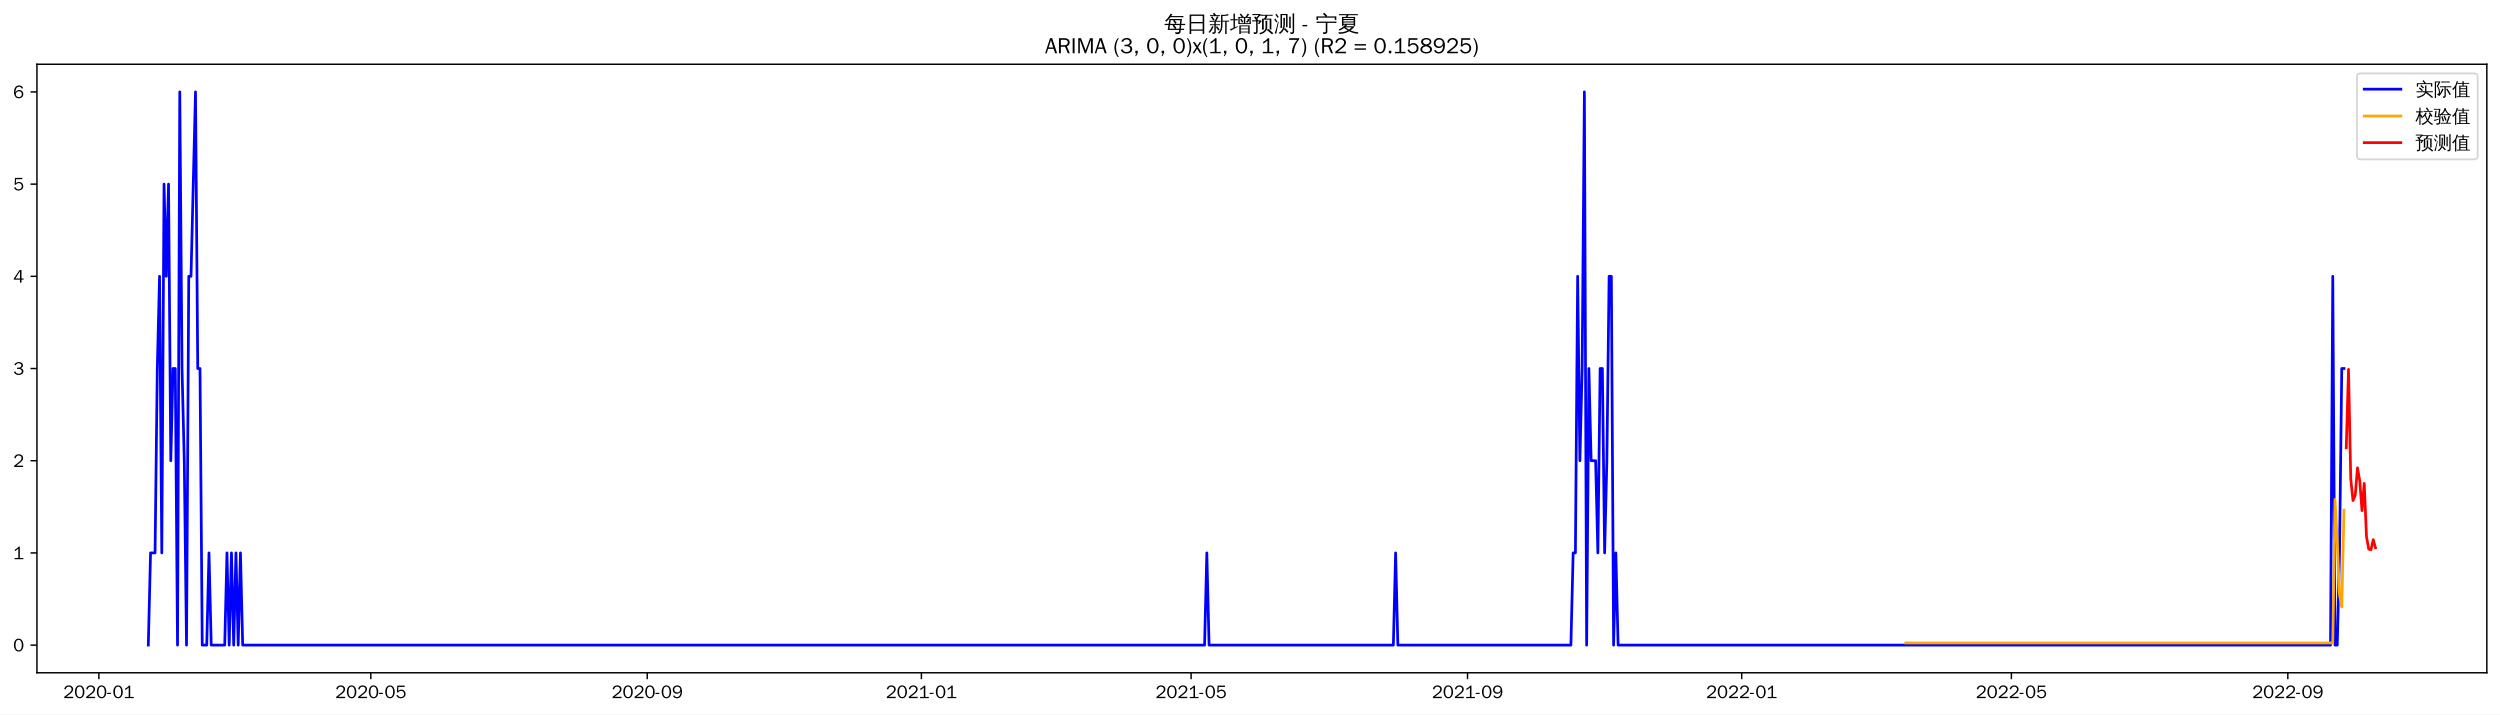
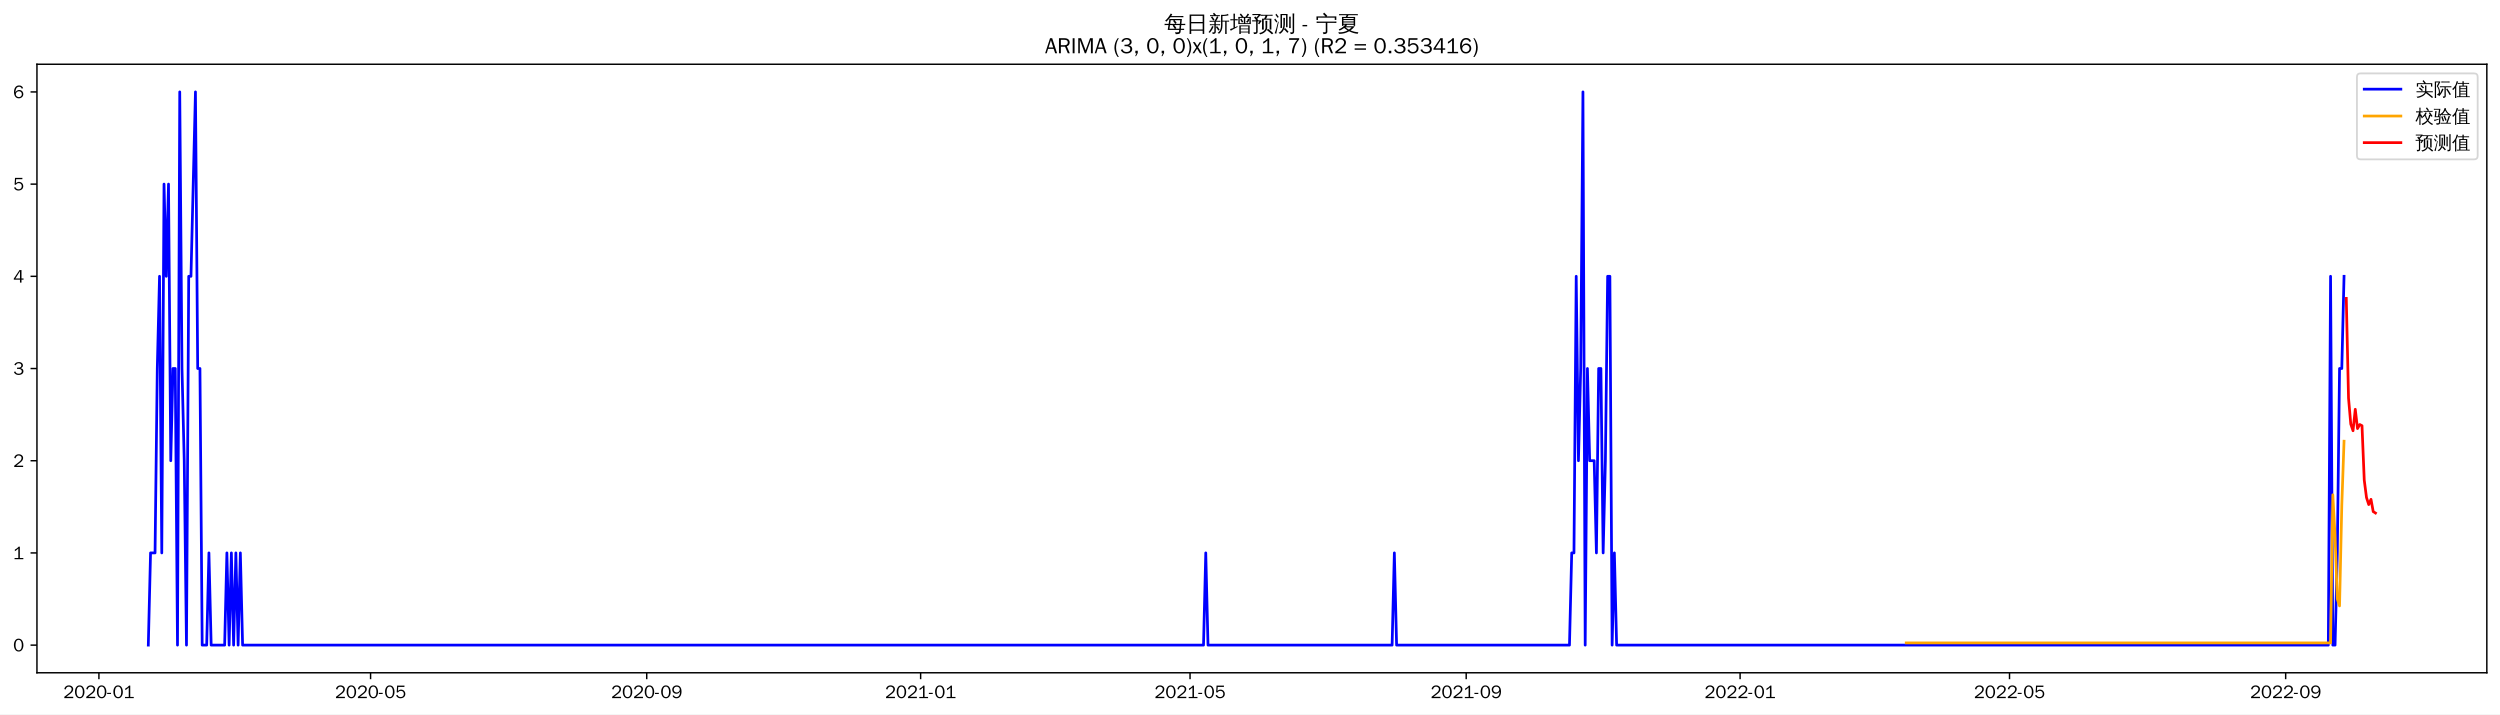
<svg xmlns="http://www.w3.org/2000/svg" xmlns:xlink="http://www.w3.org/1999/xlink" width="1366.597pt" height="390.478pt" viewBox="0 0 1366.597 390.478" version="1.1">
  <defs>
    <style type="text/css">*{stroke-linejoin: round; stroke-linecap: butt}</style>
  </defs>
  <g id="figure_1">
    <g id="patch_1">
      <path d="M 0 390.478  L 1366.597 390.478  L 1366.597 -0  L 0 -0  z " style="fill: #ffffff" />
    </g>
    <g id="axes_1">
      <g id="patch_2">
        <path d="M 20.197 367.761  L 1359.397 367.761  L 1359.397 35.121  L 20.197 35.121  z " style="fill: #ffffff" />
      </g>
      <g id="matplotlib.axis_1">
        <g id="xtick_1">
          <g id="line2d_1">
            <defs>
-               <path id="md92e5fbe78" d="M 0 0  L 0 3.5  " style="stroke: #000000; stroke-width: 0.8" />
+               <path id="mb32dee40f9" d="M 0 0  L 0 3.5  " style="stroke: #000000; stroke-width: 0.8" />
            </defs>
            <g>
-               <use xlink:href="#md92e5fbe78" x="54.042" y="367.761" style="stroke: #000000; stroke-width: 0.8" />
+               <use xlink:href="#mb32dee40f9" x="54.07" y="367.761" style="stroke: #000000; stroke-width: 0.8" />
            </g>
          </g>
          <g id="text_1">
-             <g transform="translate(34.55251 381.6173)scale(0.1 -0.1)">
+             <g transform="translate(34.57976 381.6173)scale(0.1 -0.1)">
              <defs>
                <path id="WenQuanYiZenHei-32" d="M 3488 0  L 369 0  L 369 456  L 2150 1850  Q 2931 2463 2931 3144  Q 2931 3619 2488 3863  Q 2231 4013 1931 4013  Q 1425 4013 1113 3619  Q 894 3356 881 3013  L 369 3169  Q 531 3981 1213 4300  Q 1544 4456 1950 4456  Q 2631 4456 3088 4044  L 3225 3888  L 3350 3706  Q 3481 3444 3481 3144  Q 3481 2313 2519 1569  L 1069 456  L 3488 456  L 3488 0  z " transform="scale(0.015625)" />
                <path id="WenQuanYiZenHei-30" d="M 3581 2175  Q 3581 1288 3169 638  Q 2713 -63 1938 -63  Q 1025 -63 563 831  Q 256 1425 256 2188  Q 256 3188 700 3819  Q 1138 4456 1888 4456  Q 2863 4456 3306 3500  Q 3581 2925 3581 2175  z M 3019 2100  Q 3019 3356 2500 3806  L 2350 3919  Q 2144 4031 1888 4031  Q 1100 4031 888 2956  Q 819 2625 819 2225  Q 819 1013 1338 569  Q 1588 356 1938 356  Q 2675 356 2925 1294  Q 3019 1663 3019 2100  z " transform="scale(0.015625)" />
                <path id="WenQuanYiZenHei-2d" d="M 1363 1444  L 0 1444  L 0 1844  L 1363 1844  L 1363 1444  z " transform="scale(0.015625)" />
                <path id="WenQuanYiZenHei-31" d="M 3556 0  L 488 0  L 488 406  L 1800 406  L 1800 3725  Q 1231 3125 588 2788  L 588 3338  Q 1456 3781 1931 4388  L 2331 4388  L 2331 406  L 3556 406  L 3556 0  z " transform="scale(0.015625)" />
              </defs>
              <use xlink:href="#WenQuanYiZenHei-32" />
              <use xlink:href="#WenQuanYiZenHei-30" x="59.961" />
              <use xlink:href="#WenQuanYiZenHei-32" x="119.922" />
              <use xlink:href="#WenQuanYiZenHei-30" x="179.883" />
              <use xlink:href="#WenQuanYiZenHei-2d" x="239.844" />
              <use xlink:href="#WenQuanYiZenHei-30" x="269.824" />
              <use xlink:href="#WenQuanYiZenHei-31" x="329.785" />
            </g>
          </g>
        </g>
        <g id="xtick_2">
          <g id="line2d_2">
            <g>
-               <use xlink:href="#md92e5fbe78" x="202.692" y="367.761" style="stroke: #000000; stroke-width: 0.8" />
+               <use xlink:href="#mb32dee40f9" x="202.57" y="367.761" style="stroke: #000000; stroke-width: 0.8" />
            </g>
          </g>
          <g id="text_2">
-             <g transform="translate(183.2024 381.6173)scale(0.1 -0.1)">
+             <g transform="translate(183.0798 381.6173)scale(0.1 -0.1)">
              <defs>
                <path id="WenQuanYiZenHei-35" d="M 3531 1488  Q 3531 688 2913 250  Q 2456 -63 1844 -63  Q 1175 -63 706 350  Q 413 613 306 975  L 781 1131  Q 1000 538 1569 406  Q 1706 369 1856 369  Q 2550 369 2850 869  Q 3000 1131 3000 1494  Q 3000 2056 2581 2356  Q 2319 2538 1969 2538  Q 1400 2538 1031 2075  Q 981 2013 938 1938  L 500 2031  L 644 4388  L 3244 4388  L 3200 3919  L 1044 3919  L 950 2500  Q 1431 2975 2006 2975  Q 2713 2975 3163 2475  Q 3531 2063 3531 1488  z " transform="scale(0.015625)" />
              </defs>
              <use xlink:href="#WenQuanYiZenHei-32" />
              <use xlink:href="#WenQuanYiZenHei-30" x="59.961" />
              <use xlink:href="#WenQuanYiZenHei-32" x="119.922" />
              <use xlink:href="#WenQuanYiZenHei-30" x="179.883" />
              <use xlink:href="#WenQuanYiZenHei-2d" x="239.844" />
              <use xlink:href="#WenQuanYiZenHei-30" x="269.824" />
              <use xlink:href="#WenQuanYiZenHei-35" x="329.785" />
            </g>
          </g>
        </g>
        <g id="xtick_3">
          <g id="line2d_3">
            <g>
-               <use xlink:href="#md92e5fbe78" x="353.799" y="367.761" style="stroke: #000000; stroke-width: 0.8" />
+               <use xlink:href="#mb32dee40f9" x="353.524" y="367.761" style="stroke: #000000; stroke-width: 0.8" />
            </g>
          </g>
          <g id="text_3">
-             <g transform="translate(334.3092 381.6173)scale(0.1 -0.1)">
+             <g transform="translate(334.0343 381.6173)scale(0.1 -0.1)">
              <defs>
                <path id="WenQuanYiZenHei-39" d="M 3544 2300  Q 3544 1163 3019 513  Q 2563 -63 1775 -63  Q 956 -63 563 488  Q 463 631 394 813  L 838 975  Q 1025 494 1550 388  Q 1656 369 1775 369  Q 2594 369 2900 1325  Q 3044 1769 3038 2313  L 3025 2313  Q 2675 1638 1944 1544  Q 1844 1531 1744 1531  Q 1050 1531 625 2031  Q 294 2419 294 2963  Q 294 3656 813 4094  Q 1238 4456 1819 4456  Q 2988 4456 3381 3363  Q 3544 2900 3544 2300  z M 2925 2994  Q 2925 3563 2469 3844  Q 2206 4006 1863 4006  Q 1275 4006 988 3563  Q 844 3344 825 3056  Q 819 3006 819 2956  Q 819 2413 1269 2131  Q 1538 1963 1875 1963  Q 2363 1963 2681 2350  Q 2925 2638 2925 2994  z " transform="scale(0.015625)" />
              </defs>
              <use xlink:href="#WenQuanYiZenHei-32" />
              <use xlink:href="#WenQuanYiZenHei-30" x="59.961" />
              <use xlink:href="#WenQuanYiZenHei-32" x="119.922" />
              <use xlink:href="#WenQuanYiZenHei-30" x="179.883" />
              <use xlink:href="#WenQuanYiZenHei-2d" x="239.844" />
              <use xlink:href="#WenQuanYiZenHei-30" x="269.824" />
              <use xlink:href="#WenQuanYiZenHei-39" x="329.785" />
            </g>
          </g>
        </g>
        <g id="xtick_4">
          <g id="line2d_4">
            <g>
-               <use xlink:href="#md92e5fbe78" x="503.677" y="367.761" style="stroke: #000000; stroke-width: 0.8" />
+               <use xlink:href="#mb32dee40f9" x="503.251" y="367.761" style="stroke: #000000; stroke-width: 0.8" />
            </g>
          </g>
          <g id="text_4">
-             <g transform="translate(484.1876 381.6173)scale(0.1 -0.1)">
+             <g transform="translate(483.7616 381.6173)scale(0.1 -0.1)">
              <use xlink:href="#WenQuanYiZenHei-32" />
              <use xlink:href="#WenQuanYiZenHei-30" x="59.961" />
              <use xlink:href="#WenQuanYiZenHei-32" x="119.922" />
              <use xlink:href="#WenQuanYiZenHei-31" x="179.883" />
              <use xlink:href="#WenQuanYiZenHei-2d" x="239.844" />
              <use xlink:href="#WenQuanYiZenHei-30" x="269.824" />
              <use xlink:href="#WenQuanYiZenHei-31" x="329.785" />
            </g>
          </g>
        </g>
        <g id="xtick_5">
          <g id="line2d_5">
            <g>
-               <use xlink:href="#md92e5fbe78" x="651.099" y="367.761" style="stroke: #000000; stroke-width: 0.8" />
+               <use xlink:href="#mb32dee40f9" x="650.524" y="367.761" style="stroke: #000000; stroke-width: 0.8" />
            </g>
          </g>
          <g id="text_5">
-             <g transform="translate(631.6089 381.6173)scale(0.1 -0.1)">
+             <g transform="translate(631.0343 381.6173)scale(0.1 -0.1)">
              <use xlink:href="#WenQuanYiZenHei-32" />
              <use xlink:href="#WenQuanYiZenHei-30" x="59.961" />
              <use xlink:href="#WenQuanYiZenHei-32" x="119.922" />
              <use xlink:href="#WenQuanYiZenHei-31" x="179.883" />
              <use xlink:href="#WenQuanYiZenHei-2d" x="239.844" />
              <use xlink:href="#WenQuanYiZenHei-30" x="269.824" />
              <use xlink:href="#WenQuanYiZenHei-35" x="329.785" />
            </g>
          </g>
        </g>
        <g id="xtick_6">
          <g id="line2d_6">
            <g>
-               <use xlink:href="#md92e5fbe78" x="802.206" y="367.761" style="stroke: #000000; stroke-width: 0.8" />
+               <use xlink:href="#mb32dee40f9" x="801.479" y="367.761" style="stroke: #000000; stroke-width: 0.8" />
            </g>
          </g>
          <g id="text_6">
-             <g transform="translate(782.7158 381.6173)scale(0.1 -0.1)">
+             <g transform="translate(781.9888 381.6173)scale(0.1 -0.1)">
              <use xlink:href="#WenQuanYiZenHei-32" />
              <use xlink:href="#WenQuanYiZenHei-30" x="59.961" />
              <use xlink:href="#WenQuanYiZenHei-32" x="119.922" />
              <use xlink:href="#WenQuanYiZenHei-31" x="179.883" />
              <use xlink:href="#WenQuanYiZenHei-2d" x="239.844" />
              <use xlink:href="#WenQuanYiZenHei-30" x="269.824" />
              <use xlink:href="#WenQuanYiZenHei-39" x="329.785" />
            </g>
          </g>
        </g>
        <g id="xtick_7">
          <g id="line2d_7">
            <g>
-               <use xlink:href="#md92e5fbe78" x="952.084" y="367.761" style="stroke: #000000; stroke-width: 0.8" />
+               <use xlink:href="#mb32dee40f9" x="951.206" y="367.761" style="stroke: #000000; stroke-width: 0.8" />
            </g>
          </g>
          <g id="text_7">
-             <g transform="translate(932.5942 381.6173)scale(0.1 -0.1)">
+             <g transform="translate(931.7161 381.6173)scale(0.1 -0.1)">
              <use xlink:href="#WenQuanYiZenHei-32" />
              <use xlink:href="#WenQuanYiZenHei-30" x="59.961" />
              <use xlink:href="#WenQuanYiZenHei-32" x="119.922" />
              <use xlink:href="#WenQuanYiZenHei-32" x="179.883" />
              <use xlink:href="#WenQuanYiZenHei-2d" x="239.844" />
              <use xlink:href="#WenQuanYiZenHei-30" x="269.824" />
              <use xlink:href="#WenQuanYiZenHei-31" x="329.785" />
            </g>
          </g>
        </g>
        <g id="xtick_8">
          <g id="line2d_8">
            <g>
-               <use xlink:href="#md92e5fbe78" x="1099.505" y="367.761" style="stroke: #000000; stroke-width: 0.8" />
+               <use xlink:href="#mb32dee40f9" x="1098.479" y="367.761" style="stroke: #000000; stroke-width: 0.8" />
            </g>
          </g>
          <g id="text_8">
-             <g transform="translate(1080.015 381.6173)scale(0.1 -0.1)">
+             <g transform="translate(1078.989 381.6173)scale(0.1 -0.1)">
              <use xlink:href="#WenQuanYiZenHei-32" />
              <use xlink:href="#WenQuanYiZenHei-30" x="59.961" />
              <use xlink:href="#WenQuanYiZenHei-32" x="119.922" />
              <use xlink:href="#WenQuanYiZenHei-32" x="179.883" />
              <use xlink:href="#WenQuanYiZenHei-2d" x="239.844" />
              <use xlink:href="#WenQuanYiZenHei-30" x="269.824" />
              <use xlink:href="#WenQuanYiZenHei-35" x="329.785" />
            </g>
          </g>
        </g>
        <g id="xtick_9">
          <g id="line2d_9">
            <g>
-               <use xlink:href="#md92e5fbe78" x="1250.612" y="367.761" style="stroke: #000000; stroke-width: 0.8" />
+               <use xlink:href="#mb32dee40f9" x="1249.433" y="367.761" style="stroke: #000000; stroke-width: 0.8" />
            </g>
          </g>
          <g id="text_9">
-             <g transform="translate(1231.122 381.6173)scale(0.1 -0.1)">
+             <g transform="translate(1229.943 381.6173)scale(0.1 -0.1)">
              <use xlink:href="#WenQuanYiZenHei-32" />
              <use xlink:href="#WenQuanYiZenHei-30" x="59.961" />
              <use xlink:href="#WenQuanYiZenHei-32" x="119.922" />
              <use xlink:href="#WenQuanYiZenHei-32" x="179.883" />
              <use xlink:href="#WenQuanYiZenHei-2d" x="239.844" />
              <use xlink:href="#WenQuanYiZenHei-30" x="269.824" />
              <use xlink:href="#WenQuanYiZenHei-39" x="329.785" />
            </g>
          </g>
        </g>
      </g>
      <g id="matplotlib.axis_2">
        <g id="ytick_1">
          <g id="line2d_10">
            <defs>
-               <path id="m2bfc1821be" d="M 0 0  L -3.5 0  " style="stroke: #000000; stroke-width: 0.8" />
+               <path id="m354178c648" d="M 0 0  L -3.5 0  " style="stroke: #000000; stroke-width: 0.8" />
            </defs>
            <g>
-               <use xlink:href="#m2bfc1821be" x="20.197" y="352.641" style="stroke: #000000; stroke-width: 0.8" />
+               <use xlink:href="#m354178c648" x="20.197" y="352.641" style="stroke: #000000; stroke-width: 0.8" />
            </g>
          </g>
          <g id="text_10">
            <g transform="translate(7.2 356.0691)scale(0.1 -0.1)">
              <use xlink:href="#WenQuanYiZenHei-30" />
            </g>
          </g>
        </g>
        <g id="ytick_2">
          <g id="line2d_11">
            <g>
-               <use xlink:href="#m2bfc1821be" x="20.197" y="302.241" style="stroke: #000000; stroke-width: 0.8" />
+               <use xlink:href="#m354178c648" x="20.197" y="302.241" style="stroke: #000000; stroke-width: 0.8" />
            </g>
          </g>
          <g id="text_11">
            <g transform="translate(7.2 305.6691)scale(0.1 -0.1)">
              <use xlink:href="#WenQuanYiZenHei-31" />
            </g>
          </g>
        </g>
        <g id="ytick_3">
          <g id="line2d_12">
            <g>
-               <use xlink:href="#m2bfc1821be" x="20.197" y="251.841" style="stroke: #000000; stroke-width: 0.8" />
+               <use xlink:href="#m354178c648" x="20.197" y="251.841" style="stroke: #000000; stroke-width: 0.8" />
            </g>
          </g>
          <g id="text_12">
            <g transform="translate(7.2 255.2691)scale(0.1 -0.1)">
              <use xlink:href="#WenQuanYiZenHei-32" />
            </g>
          </g>
        </g>
        <g id="ytick_4">
          <g id="line2d_13">
            <g>
-               <use xlink:href="#m2bfc1821be" x="20.197" y="201.441" style="stroke: #000000; stroke-width: 0.8" />
+               <use xlink:href="#m354178c648" x="20.197" y="201.441" style="stroke: #000000; stroke-width: 0.8" />
            </g>
          </g>
          <g id="text_13">
            <g transform="translate(7.2 204.8691)scale(0.1 -0.1)">
              <defs>
                <path id="WenQuanYiZenHei-33" d="M 3588 1231  Q 3588 494 2875 144  Q 2450 -63 1925 -63  Q 1044 -63 556 488  Q 356 706 256 1000  L 769 1169  Q 994 375 1913 375  Q 2631 375 2900 788  Q 3019 975 3019 1231  Q 3019 1638 2638 1881  Q 2325 2081 1613 2069  L 1338 2069  L 1338 2494  Q 1969 2494 2094 2506  Q 2325 2544 2463 2613  Q 2763 2756 2844 3100  Q 2863 3169 2863 3244  Q 2863 3744 2381 3944  L 2163 4006  Q 2056 4025 1931 4025  Q 1388 4025 1075 3631  Q 969 3488 906 3313  L 419 3456  Q 675 4150 1400 4369  Q 1669 4456 1975 4456  Q 2694 4456 3106 4050  Q 3419 3744 3419 3275  Q 3419 2813 3025 2513  Q 2825 2356 2575 2319  L 2575 2306  Q 3181 2213 3450 1769  Q 3588 1525 3588 1231  z " transform="scale(0.015625)" />
              </defs>
              <use xlink:href="#WenQuanYiZenHei-33" />
            </g>
          </g>
        </g>
        <g id="ytick_5">
          <g id="line2d_14">
            <g>
-               <use xlink:href="#m2bfc1821be" x="20.197" y="151.041" style="stroke: #000000; stroke-width: 0.8" />
+               <use xlink:href="#m354178c648" x="20.197" y="151.041" style="stroke: #000000; stroke-width: 0.8" />
            </g>
          </g>
          <g id="text_14">
            <g transform="translate(7.2 154.4691)scale(0.1 -0.1)">
              <defs>
                <path id="WenQuanYiZenHei-34" d="M 3631 1025  L 2913 1025  L 2913 0  L 2381 0  L 2381 1025  L 219 1025  L 219 1388  L 2225 4388  L 2913 4388  L 2913 1444  L 3631 1444  L 3631 1025  z M 2381 1444  L 2381 3963  L 788 1444  L 2381 1444  z " transform="scale(0.015625)" />
              </defs>
              <use xlink:href="#WenQuanYiZenHei-34" />
            </g>
          </g>
        </g>
        <g id="ytick_6">
          <g id="line2d_15">
            <g>
-               <use xlink:href="#m2bfc1821be" x="20.197" y="100.641" style="stroke: #000000; stroke-width: 0.8" />
+               <use xlink:href="#m354178c648" x="20.197" y="100.641" style="stroke: #000000; stroke-width: 0.8" />
            </g>
          </g>
          <g id="text_15">
            <g transform="translate(7.2 104.0691)scale(0.1 -0.1)">
              <use xlink:href="#WenQuanYiZenHei-35" />
            </g>
          </g>
        </g>
        <g id="ytick_7">
          <g id="line2d_16">
            <g>
-               <use xlink:href="#m2bfc1821be" x="20.197" y="50.241" style="stroke: #000000; stroke-width: 0.8" />
+               <use xlink:href="#m354178c648" x="20.197" y="50.241" style="stroke: #000000; stroke-width: 0.8" />
            </g>
          </g>
          <g id="text_16">
            <g transform="translate(7.2 53.66913)scale(0.1 -0.1)">
              <defs>
                <path id="WenQuanYiZenHei-36" d="M 3550 1431  Q 3550 725 3006 288  Q 2581 -63 1994 -63  Q 1013 -63 563 825  Q 288 1363 288 2081  Q 288 3294 856 3938  Q 1319 4456 2075 4456  Q 2969 4456 3363 3756  Q 3431 3631 3481 3481  L 2988 3350  Q 2750 3994 2075 4006  Q 1056 4006 844 2669  Q 794 2356 794 1981  L 806 1981  Q 1006 2506 1544 2744  Q 1819 2869 2119 2869  Q 2788 2869 3213 2375  Q 3550 1975 3550 1431  z M 3038 1406  Q 3038 1906 2656 2213  Q 2381 2431 2038 2431  Q 1525 2431 1181 2044  Q 919 1744 919 1356  Q 919 881 1344 581  Q 1631 375 1981 375  Q 2519 375 2838 781  Q 3038 1050 3038 1406  z " transform="scale(0.015625)" />
              </defs>
              <use xlink:href="#WenQuanYiZenHei-36" />
            </g>
          </g>
        </g>
      </g>
      <g id="line2d_17">
-         <path d="M 81.07 352.641  L 82.298 302.241  L 84.755 302.241  L 85.984 201.441  L 87.212 151.041  L 88.441 302.241  L 89.669 100.641  L 90.898 151.041  L 92.126 100.641  L 93.355 251.841  L 94.583 201.441  L 95.812 201.441  L 97.04 352.641  L 98.269 50.241  L 99.497 201.441  L 100.726 251.841  L 101.954 352.641  L 103.183 151.041  L 104.411 151.041  L 106.868 50.241  L 108.097 201.441  L 109.325 201.441  L 110.554 352.641  L 113.011 352.641  L 114.239 302.241  L 115.468 352.641  L 122.839 352.641  L 124.067 302.241  L 125.296 352.641  L 126.525 302.241  L 127.753 352.641  L 128.982 302.241  L 130.21 352.641  L 131.439 302.241  L 132.667 352.641  L 658.47 352.641  L 659.698 302.241  L 660.927 352.641  L 761.665 352.641  L 762.893 302.241  L 764.122 352.641  L 858.717 352.641  L 859.946 302.241  L 861.174 302.241  L 862.403 151.041  L 863.631 251.841  L 864.86 201.441  L 866.088 50.241  L 867.317 352.641  L 868.545 201.441  L 869.774 251.841  L 872.231 251.841  L 873.459 302.241  L 874.688 201.441  L 875.916 201.441  L 877.145 302.241  L 878.373 251.841  L 879.602 151.041  L 880.83 151.041  L 882.059 352.641  L 883.287 302.241  L 884.516 352.641  L 1273.954 352.641  L 1275.182 151.041  L 1276.411 352.641  L 1277.639 352.641  L 1278.868 302.241  L 1280.096 201.441  L 1281.325 201.441  L 1281.325 201.441  " clip-path="url(#p560d9bb555)" style="fill: none; stroke: #0000ff; stroke-width: 1.5; stroke-linecap: square" />
+         <path d="M 81.07 352.641  L 82.297 302.241  L 84.751 302.241  L 85.979 201.441  L 87.206 151.041  L 88.433 302.241  L 89.661 100.641  L 90.888 151.041  L 92.115 100.641  L 93.342 251.841  L 94.57 201.441  L 95.797 201.441  L 97.024 352.641  L 98.251 50.241  L 99.479 201.441  L 100.706 251.841  L 101.933 352.641  L 103.161 151.041  L 104.388 151.041  L 106.842 50.241  L 108.07 201.441  L 109.297 201.441  L 110.524 352.641  L 112.979 352.641  L 114.206 302.241  L 115.433 352.641  L 122.797 352.641  L 124.024 302.241  L 125.251 352.641  L 126.479 302.241  L 127.706 352.641  L 128.933 302.241  L 130.161 352.641  L 131.388 302.241  L 132.615 352.641  L 657.888 352.641  L 659.115 302.241  L 660.342 352.641  L 760.979 352.641  L 762.206 302.241  L 763.433 352.641  L 857.933 352.641  L 859.161 302.241  L 860.388 302.241  L 861.615 151.041  L 862.842 251.841  L 864.07 201.441  L 865.297 50.241  L 866.524 352.641  L 867.751 201.441  L 868.979 251.841  L 871.433 251.841  L 872.661 302.241  L 873.888 201.441  L 875.115 201.441  L 876.342 302.241  L 877.57 251.841  L 878.797 151.041  L 880.024 151.041  L 881.251 352.641  L 882.479 302.241  L 883.706 352.641  L 1272.751 352.641  L 1273.979 151.041  L 1275.206 352.641  L 1276.433 352.641  L 1277.661 302.241  L 1278.888 201.441  L 1280.115 201.441  L 1281.342 151.041  L 1281.342 151.041  " clip-path="url(#p3db2a60074)" style="fill: none; stroke: #0000ff; stroke-width: 1.5; stroke-linecap: square" />
      </g>
      <g id="line2d_18">
-         <path d="M 1041.765 351.46  L 1275.182 351.46  L 1276.411 272.965  L 1277.639 296.455  L 1278.868 325.182  L 1280.096 331.836  L 1281.325 278.837  L 1281.325 278.837  " clip-path="url(#p560d9bb555)" style="fill: none; stroke: #ffa500; stroke-width: 1.5; stroke-linecap: square" />
+         <path d="M 1042.024 351.446  L 1273.979 351.446  L 1275.206 270.479  L 1276.433 293.405  L 1277.661 327.401  L 1278.888 331.204  L 1280.115 276.21  L 1281.342 241.178  L 1281.342 241.178  " clip-path="url(#p3db2a60074)" style="fill: none; stroke: #ffa500; stroke-width: 1.5; stroke-linecap: square" />
      </g>
      <g id="line2d_19">
-         <path d="M 1282.554 244.765  L 1283.782 201.91  L 1285.011 261.767  L 1286.239 273.599  L 1287.468 270.668  L 1288.696 255.728  L 1289.925 262.9  L 1291.153 279.118  L 1292.382 264.247  L 1293.61 293.264  L 1294.839 300.149  L 1296.067 300.49  L 1297.296 294.987  L 1298.524 299.406  " clip-path="url(#p560d9bb555)" style="fill: none; stroke: #ff0000; stroke-width: 1.5; stroke-linecap: square" />
+         <path d="M 1282.57 163.111  L 1283.797 217.647  L 1285.024 231.805  L 1286.251 235.457  L 1287.479 223.739  L 1288.706 234.267  L 1289.933 232.066  L 1291.161 232.712  L 1292.388 262.442  L 1293.615 271.965  L 1294.842 275.81  L 1296.07 272.962  L 1297.297 279.676  L 1298.524 280.442  " clip-path="url(#p3db2a60074)" style="fill: none; stroke: #ff0000; stroke-width: 1.5; stroke-linecap: square" />
      </g>
      <g id="patch_3">
        <path d="M 20.197 367.761  L 20.197 35.121  " style="fill: none; stroke: #000000; stroke-width: 0.8; stroke-linejoin: miter; stroke-linecap: square" />
      </g>
      <g id="patch_4">
        <path d="M 1359.397 367.761  L 1359.397 35.121  " style="fill: none; stroke: #000000; stroke-width: 0.8; stroke-linejoin: miter; stroke-linecap: square" />
      </g>
      <g id="patch_5">
        <path d="M 20.197 367.761  L 1359.397 367.761  " style="fill: none; stroke: #000000; stroke-width: 0.8; stroke-linejoin: miter; stroke-linecap: square" />
      </g>
      <g id="patch_6">
        <path d="M 20.197 35.121  L 1359.397 35.121  " style="fill: none; stroke: #000000; stroke-width: 0.8; stroke-linejoin: miter; stroke-linecap: square" />
      </g>
      <g id="text_17">
        <g transform="translate(636.3997 17.10187)scale(0.12 -0.12)">
          <defs>
            <path id="WenQuanYiZenHei-6bcf" d="M 6138 2181  Q 6113 1988 6138 1800  Q 5788 1819 5438 1819  L 4975 1819  L 4863 738  L 5806 738  L 5806 394  L 4831 394  L 4775 -144  Q 4719 -563 4350 -725  Q 4013 -856 3550 -825  L 3288 -819  Q 3331 -663 3275 -519  Q 3219 -375 3113 -288  Q 3381 -313 3759 -303  Q 4138 -294 4231 -238  Q 4338 -163 4350 88  L 4381 394  L 1025 394  L 1244 1819  L 813 1819  Q 463 1819 113 1800  Q 138 1988 113 2181  Q 463 2163 813 2163  L 1294 2163  L 1488 3431  L 1488 3581  L 1506 3581  L 1513 3613  L 1713 3581  L 5156 3581  L 5013 2163  L 5438 2163  Q 5788 2163 6138 2181  z M 5588 4463  Q 5569 4269 5588 4081  Q 5244 4100 4894 4100  L 1813 4100  Q 1344 3463 606 2788  Q 481 2988 256 3069  Q 744 3494 1116 3972  Q 1488 4450 1919 5181  Q 2119 5044 2344 4950  Q 2213 4688 2050 4444  L 4894 4444  Q 5238 4444 5588 4463  z M 2844 3238  L 1906 3238  L 1744 2163  L 3244 2163  L 2581 3038  L 2844 3238  z M 3250 2163  L 4563 2163  L 4669 3238  L 3044 3238  L 3638 2456  L 3250 2163  z M 2944 1819  Q 3275 1394 3550 938  L 3213 738  L 4419 738  L 4525 1819  L 2944 1819  z M 2656 1819  L 1694 1819  L 1525 738  L 3094 738  Q 2806 1219 2450 1650  L 2656 1819  z " transform="scale(0.015625)" />
            <path id="WenQuanYiZenHei-65e5" d="M 1494 -775  Q 1244 -750 988 -775  Q 1013 -313 1013 156  L 1013 4875  L 5269 4875  L 5269 -763  L 4813 -763  L 4813 156  L 1469 156  Q 1469 -313 1494 -775  z M 4813 2700  L 4813 4500  L 1469 4500  L 1469 2700  L 4813 2700  z M 4813 531  L 4813 2325  L 1469 2325  L 1469 531  L 4813 531  z " transform="scale(0.015625)" />
            <path id="WenQuanYiZenHei-65b0" d="M 5419 -763  Q 5188 -738 4963 -763  Q 4981 -344 4981 75  L 4981 2819  L 4188 2819  L 4188 1706  Q 4188 63 3163 -738  Q 3019 -519 2769 -469  Q 3769 131 3769 1706  L 3769 4769  L 3875 4769  L 3844 4831  L 4294 4781  Q 4438 4769 4894 4816  Q 5350 4863 5512 4931  Q 5675 5000 5763 5094  Q 5850 4881 5981 4694  Q 5713 4544 5263 4519  L 4188 4438  L 4188 3100  L 5563 3100  Q 5850 3100 6131 3113  Q 6119 2956 6131 2806  L 5394 2819  L 5394 75  Q 5394 -344 5419 -763  z M 2981 213  Q 2656 744 2256 1225  L 2606 1513  Q 3025 1006 3369 450  L 2981 213  z M 1169 1525  Q 1375 1419 1594 1363  Q 1281 488 469 -469  Q 331 -300 119 -244  Q 575 263 888 900  Q 1038 1206 1169 1525  z M 1825 6  L 1825 1769  L 1081 1769  Q 794 1769 513 1756  Q 525 1913 513 2063  Q 794 2050 1081 2050  L 1825 2050  L 1825 2775  L 994 2775  Q 706 2775 425 2763  Q 438 2919 425 3075  Q 706 3056 994 3056  L 1825 3056  L 1825 3088  L 1906 3088  Q 2288 3656 2588 4381  Q 2794 4269 3013 4206  Q 2800 3675 2381 3056  L 3013 3056  Q 3294 3056 3581 3075  Q 3563 2919 3581 2763  Q 3294 2775 3013 2775  L 2238 2775  L 2238 2050  L 2925 2050  Q 3206 2050 3494 2063  Q 3475 1913 3494 1756  Q 3206 1769 2925 1769  L 2238 1769  L 2238 -156  Q 2238 -413 2075 -581  Q 1844 -794 1306 -794  Q 1363 -519 1188 -288  Q 1338 -313 1534 -316  Q 1731 -319 1778 -278  Q 1825 -238 1825 6  z M 1875 3388  L 1500 3131  L 825 4088  L 1200 4350  L 1875 3388  z M 3419 4713  Q 3400 4563 3419 4406  Q 3131 4419 2850 4419  L 1125 4419  Q 838 4419 556 4406  Q 569 4563 556 4713  Q 838 4700 1125 4700  L 1763 4700  L 1388 5088  L 1719 5406  L 2288 4813  L 2175 4700  L 2850 4700  Q 3131 4700 3419 4713  z " transform="scale(0.015625)" />
            <path id="WenQuanYiZenHei-589e" d="M 3138 -769  Q 2913 -744 2688 -769  Q 2706 -356 2706 56  L 2706 1719  L 5706 1719  L 5706 -756  L 5300 -756  L 5300 -338  L 3119 -338  Q 3125 -550 3138 -769  z M 5113 3569  Q 5344 3606 5563 3688  Q 5669 3175 5256 2694  Q 5113 2519 4975 2506  Q 4831 2725 4588 2813  Q 4806 2831 4997 3068  Q 5188 3306 5113 3569  z M 3850 2763  L 3469 2538  L 2925 3456  L 3313 3681  L 3850 2763  z M 2400 2100  Q 2469 3138 2400 4175  L 3413 4175  Q 3138 4550 2825 4888  L 3156 5194  Q 3581 4725 3938 4206  L 3900 4175  L 4456 4175  Q 4863 4575 5131 5163  Q 5325 5044 5538 4975  Q 5369 4575 5013 4175  L 6056 4175  Q 5981 3138 6056 2100  L 2400 2100  z M 5300 806  L 5300 1450  L 3113 1450  Q 3113 1125 3113 806  L 5300 806  z M 5300 563  L 3113 563  L 3113 -94  L 5300 -94  L 5300 563  z M 4431 3913  L 4431 2363  L 5650 2363  L 5650 3913  L 4756 3913  L 4700 3856  Q 4681 3888 4656 3913  L 4431 3913  z M 4025 3913  L 2806 3913  L 2806 2363  L 4025 2363  L 4025 3913  z M -31 625  Q 506 763 1006 975  L 1006 3206  L 669 3206  Q 369 3206 75 3188  Q 94 3356 75 3531  Q 369 3513 669 3513  L 1006 3513  L 1006 4263  Q 1006 4700 981 5131  Q 1206 5106 1431 5131  Q 1413 4700 1413 4263  L 1413 3513  L 2238 3531  Q 2219 3356 2238 3188  L 1413 3206  L 1413 1163  L 2150 1531  L 2194 1256  Q 1269 775 813 519  L 194 144  Q 138 438 -31 625  z " transform="scale(0.015625)" />
            <path id="WenQuanYiZenHei-9884" d="M 1206 19  L 1206 2888  L 669 2888  Q 356 2888 50 2869  Q 63 3044 50 3213  Q 363 3194 669 3194  L 1250 3194  Q 950 3631 606 4031  L 963 4338  L 1263 3975  L 1913 4719  L 731 4719  Q 419 4719 106 4706  Q 125 4875 106 5044  Q 419 5031 731 5031  L 2481 5031  L 2544 4663  Q 2394 4613 2256 4466  Q 2119 4319 1525 3631  Q 1656 3444 1788 3250  L 1700 3194  L 2700 3194  L 2763 2825  Q 2656 2819 2613 2763  L 2100 2038  L 1750 2288  L 2175 2888  L 1638 2888  L 1638 -150  Q 1638 -525 1363 -669  Q 1075 -819 525 -813  Q 594 -513 388 -294  Q 575 -313 837 -316  Q 1100 -319 1153 -272  Q 1206 -225 1206 19  z M 5813 -888  Q 5100 -225 4306 375  L 4669 719  Q 5481 106 6219 -575  L 5813 -888  z M 2375 -906  Q 2294 -631 2025 -506  Q 2769 -431 3353 19  Q 3938 469 3938 1069  L 3938 2200  Q 3938 2625 3913 3050  Q 4188 3025 4456 3050  Q 4431 2625 4431 2200  L 4431 1069  Q 4431 681 4225 319  Q 3644 -606 2375 -906  z M 3444 488  Q 3169 513 2894 488  Q 2919 913 2919 1338  L 2919 3675  Q 3219 3675 3525 3675  Q 3750 4013 3931 4525  L 3238 4525  Q 2888 4525 2538 4513  Q 2556 4669 2538 4831  Q 2888 4813 3238 4813  L 5313 4813  Q 5663 4813 6006 4831  Q 5988 4669 6006 4513  Q 5663 4525 5313 4525  L 4481 4525  Q 4388 4088 4088 3675  L 5644 3675  L 5644 513  L 5144 513  L 5144 3388  L 3894 3388  L 3875 3363  Q 3863 3375 3844 3388  Q 3631 3388 3413 3388  L 3419 1338  Q 3419 913 3444 488  z " transform="scale(0.015625)" />
            <path id="WenQuanYiZenHei-6d4b" d="M 5450 138  L 5450 4306  Q 5450 4750 5425 5188  Q 5663 5163 5906 5188  Q 5881 4750 5881 4306  L 5881 -38  Q 5888 -569 5519 -719  Q 5194 -831 4825 -813  Q 4894 -519 4694 -281  Q 4869 -306 5094 -309  Q 5319 -313 5384 -256  Q 5450 -200 5450 138  z M 4900 938  Q 4663 963 4419 938  Q 4444 1375 4444 1819  L 4444 3381  Q 4444 3819 4419 4263  Q 4663 4238 4900 4263  Q 4875 3819 4875 3381  L 4875 1819  Q 4875 1375 4900 938  z M 2750 2025  L 2750 3038  Q 2750 3481 2725 3919  Q 2963 3894 3206 3919  Q 3181 3481 3181 3038  L 3181 2025  Q 3181 1263 2919 625  L 3231 956  Q 3781 431 4256 -150  L 3888 -456  Q 3431 106 2906 600  Q 2531 -288 1738 -769  Q 1606 -519 1338 -450  Q 1988 -156 2369 478  Q 2750 1113 2750 2025  z M 2363 969  Q 2119 994 1881 969  Q 1906 1406 1906 1850  L 1906 5038  L 3956 5031  L 3956 1200  L 3525 1200  L 3525 4713  L 2338 4713  L 2338 1850  Q 2338 1406 2363 969  z M 663 -738  Q 481 -588 206 -575  Q 400 -69 606 581  Q 813 1231 1200 2838  L 1381 2706  L 875 338  L 663 -738  z M 1006 2856  L 731 2550  L 75 3400  L 350 3713  L 1006 2856  z M 1088 3913  Q 781 4388 425 4800  L 694 5125  Q 1069 4688 1388 4188  L 1088 3913  z " transform="scale(0.015625)" />
            <path id="WenQuanYiZenHei-20" transform="scale(0.015625)" />
            <path id="WenQuanYiZenHei-5b81" d="M 2944 -6  L 2944 2450  L 1044 2450  Q 663 2450 281 2431  Q 300 2638 281 2844  Q 663 2825 1044 2825  L 5281 2825  Q 5663 2825 6044 2844  Q 6025 2638 6044 2431  Q 5663 2450 5281 2450  L 3400 2450  L 3400 -150  Q 3400 -413 3213 -594  Q 2944 -831 2213 -825  Q 2288 -506 2063 -269  Q 2269 -294 2553 -294  Q 2838 -294 2891 -250  Q 2944 -206 2944 -6  z M 688 3319  L 231 3319  L 231 4344  L 2856 4344  Q 2519 4725 2138 5056  L 2469 5438  Q 2963 5006 3388 4500  L 3206 4344  L 6025 4344  L 6025 3319  L 5563 3319  L 5563 3969  L 688 3969  L 688 3319  z " transform="scale(0.015625)" />
            <path id="WenQuanYiZenHei-590f" d="M 1694 1588  L 1269 1588  L 1269 4175  L 2363 4175  L 2625 4688  L 1044 4688  Q 731 4688 419 4669  Q 438 4838 419 5006  Q 731 4994 1044 4994  L 5275 4994  Q 5588 4994 5900 5006  Q 5881 4838 5900 4669  Q 5588 4688 5275 4688  L 3163 4688  Q 3013 4381 2850 4175  L 5106 4175  L 5106 1588  L 4675 1588  L 4675 1888  L 2781 1888  Q 2619 1650 2438 1456  L 5013 1456  Q 4475 756 3756 256  Q 4794 -206 6069 -288  Q 5894 -475 5881 -731  Q 4625 -644 3369 6  Q 1981 -794 388 -744  Q 338 -488 200 -263  Q 1644 -438 2919 256  Q 2400 563 1900 963  Q 1319 506 544 181  Q 488 400 319 550  Q 888 769 1328 1097  Q 1769 1425 2206 1888  L 1694 1888  L 1694 1588  z M 2288 1150  Q 2813 750 3294 488  Q 3725 775 4069 1150  L 2288 1150  z M 4675 3575  L 4675 3863  L 1694 3863  Q 1694 3719 1694 3575  L 4675 3575  z M 4675 2869  L 4675 3269  L 1694 3269  L 1694 2869  L 4675 2869  z M 4675 2563  L 1694 2563  L 1694 2200  L 4675 2200  L 4675 2563  z " transform="scale(0.015625)" />
          </defs>
          <use xlink:href="#WenQuanYiZenHei-6bcf" />
          <use xlink:href="#WenQuanYiZenHei-65e5" x="100" />
          <use xlink:href="#WenQuanYiZenHei-65b0" x="200" />
          <use xlink:href="#WenQuanYiZenHei-589e" x="300" />
          <use xlink:href="#WenQuanYiZenHei-9884" x="400" />
          <use xlink:href="#WenQuanYiZenHei-6d4b" x="500" />
          <use xlink:href="#WenQuanYiZenHei-20" x="600" />
          <use xlink:href="#WenQuanYiZenHei-2d" x="629.98" />
          <use xlink:href="#WenQuanYiZenHei-20" x="659.961" />
          <use xlink:href="#WenQuanYiZenHei-5b81" x="689.941" />
          <use xlink:href="#WenQuanYiZenHei-590f" x="789.941" />
        </g>
        <g transform="translate(571.1891 29.121)scale(0.12 -0.12)">
          <defs>
            <path id="WenQuanYiZenHei-41" d="M 3550 0  L 2988 0  L 2550 1281  L 919 1281  L 531 0  L 69 0  L 1494 4388  L 2125 4388  L 3550 0  z M 2425 1694  L 1756 3800  L 1075 1694  L 2425 1694  z " transform="scale(0.015625)" />
            <path id="WenQuanYiZenHei-52" d="M 3675 0  L 3100 0  L 2288 1900  L 1069 1900  L 1069 0  L 519 0  L 519 4388  L 2163 4388  Q 3006 4388 3400 3900  Q 3581 3663 3625 3325  Q 3631 3250 3631 3163  Q 3631 2594 3219 2244  Q 3038 2100 2813 2038  L 3675 0  z M 3081 3169  Q 3081 3825 2356 3906  Q 2263 3919 2163 3919  L 1069 3919  L 1069 2350  L 2100 2350  Q 2906 2350 3044 2919  Q 3081 3031 3081 3169  z " transform="scale(0.015625)" />
            <path id="WenQuanYiZenHei-49" d="M 1100 0  L 550 0  L 550 4388  L 1100 4388  L 1100 0  z " transform="scale(0.015625)" />
            <path id="WenQuanYiZenHei-4d" d="M 4756 0  L 4206 0  L 4206 3831  L 4181 3831  L 2788 0  L 2419 0  L 1000 3831  L 975 3831  L 975 0  L 513 0  L 513 4388  L 1331 4388  L 2656 875  L 3950 4388  L 4756 4388  L 4756 0  z " transform="scale(0.015625)" />
            <path id="WenQuanYiZenHei-28" d="M 1606 -1094  L 1275 -1094  Q 475 -100 338 1231  Q 319 1438 319 1656  Q 319 3031 1156 4244  Q 1213 4313 1269 4388  L 1600 4388  Q 806 3169 794 1681  Q 794 188 1606 -1094  z " transform="scale(0.015625)" />
            <path id="WenQuanYiZenHei-2c" d="M 1363 75  L 881 -825  L 606 -825  L 994 0  L 656 0  L 656 738  L 1363 738  L 1363 75  z " transform="scale(0.015625)" />
            <path id="WenQuanYiZenHei-29" d="M 1600 1656  Q 1600 306 869 -788  Q 769 -950 644 -1094  L 313 -1094  Q 1125 188 1125 1681  Q 1125 3169 338 4363  Q 325 4375 319 4388  L 650 4388  Q 1525 3231 1594 1863  Q 1600 1763 1600 1656  z " transform="scale(0.015625)" />
            <path id="WenQuanYiZenHei-78" d="M 2806 0  L 2213 0  L 1394 1319  L 544 0  L 50 0  L 1144 1681  L 163 3250  L 744 3250  L 1431 2138  L 2144 3250  L 2631 3250  L 1681 1794  L 2806 0  z " transform="scale(0.015625)" />
            <path id="WenQuanYiZenHei-37" d="M 3400 4056  Q 1838 2175 1838 0  L 1275 0  Q 1269 1438 2056 2825  Q 2381 3400 2825 3913  L 444 3913  L 500 4388  L 3400 4388  L 3400 4056  z " transform="scale(0.015625)" />
            <path id="WenQuanYiZenHei-3d" d="M 3569 2256  L 263 2256  L 263 2675  L 3569 2675  L 3569 2256  z M 3569 1019  L 263 1019  L 263 1431  L 3569 1431  L 3569 1019  z " transform="scale(0.015625)" />
            <path id="WenQuanYiZenHei-2e" d="M 1344 0  L 631 0  L 631 725  L 1344 725  L 1344 0  z " transform="scale(0.015625)" />
-             <path id="WenQuanYiZenHei-38" d="M 3619 1175  Q 3619 431 2850 100  Q 2444 -63 1944 -63  Q 1231 -63 725 269  Q 225 594 225 1125  Q 225 1881 1269 2281  Q 719 2481 519 2938  Q 444 3119 444 3319  Q 444 4000 1144 4294  Q 1519 4456 1963 4456  Q 2669 4456 3094 4094  Q 3425 3813 3425 3369  Q 3425 2638 2575 2356  Q 3231 2056 3450 1725  Q 3619 1488 3619 1175  z M 2944 3344  Q 2944 3906 2288 4019  Q 2138 4044 1969 4044  Q 1438 4044 1163 3775  Q 1000 3613 1000 3375  Q 1000 2925 1594 2663  Q 1756 2588 1931 2550  Q 2581 2725 2788 2956  Q 2944 3125 2944 3344  z M 3075 1094  Q 3075 1738 1875 2050  Q 1094 1881 850 1463  Q 763 1313 763 1131  Q 763 569 1456 406  Q 1681 344 1944 344  Q 2519 344 2850 619  Q 3075 813 3075 1094  z " transform="scale(0.015625)" />
          </defs>
          <use xlink:href="#WenQuanYiZenHei-41" />
          <use xlink:href="#WenQuanYiZenHei-52" x="55.957" />
          <use xlink:href="#WenQuanYiZenHei-49" x="117.871" />
          <use xlink:href="#WenQuanYiZenHei-4d" x="143.848" />
          <use xlink:href="#WenQuanYiZenHei-41" x="225.781" />
          <use xlink:href="#WenQuanYiZenHei-20" x="281.738" />
          <use xlink:href="#WenQuanYiZenHei-28" x="311.719" />
          <use xlink:href="#WenQuanYiZenHei-33" x="341.699" />
          <use xlink:href="#WenQuanYiZenHei-2c" x="401.66" />
          <use xlink:href="#WenQuanYiZenHei-20" x="431.641" />
          <use xlink:href="#WenQuanYiZenHei-30" x="461.621" />
          <use xlink:href="#WenQuanYiZenHei-2c" x="521.582" />
          <use xlink:href="#WenQuanYiZenHei-20" x="551.562" />
          <use xlink:href="#WenQuanYiZenHei-30" x="581.543" />
          <use xlink:href="#WenQuanYiZenHei-29" x="641.504" />
          <use xlink:href="#WenQuanYiZenHei-78" x="671.484" />
          <use xlink:href="#WenQuanYiZenHei-28" x="715.43" />
          <use xlink:href="#WenQuanYiZenHei-31" x="745.41" />
          <use xlink:href="#WenQuanYiZenHei-2c" x="805.371" />
          <use xlink:href="#WenQuanYiZenHei-20" x="835.352" />
          <use xlink:href="#WenQuanYiZenHei-30" x="865.332" />
          <use xlink:href="#WenQuanYiZenHei-2c" x="925.293" />
          <use xlink:href="#WenQuanYiZenHei-20" x="955.273" />
          <use xlink:href="#WenQuanYiZenHei-31" x="985.254" />
          <use xlink:href="#WenQuanYiZenHei-2c" x="1045.215" />
          <use xlink:href="#WenQuanYiZenHei-20" x="1075.195" />
          <use xlink:href="#WenQuanYiZenHei-37" x="1105.176" />
          <use xlink:href="#WenQuanYiZenHei-29" x="1165.137" />
          <use xlink:href="#WenQuanYiZenHei-20" x="1195.117" />
          <use xlink:href="#WenQuanYiZenHei-28" x="1225.098" />
          <use xlink:href="#WenQuanYiZenHei-52" x="1255.078" />
          <use xlink:href="#WenQuanYiZenHei-32" x="1316.992" />
          <use xlink:href="#WenQuanYiZenHei-20" x="1376.953" />
          <use xlink:href="#WenQuanYiZenHei-3d" x="1406.934" />
          <use xlink:href="#WenQuanYiZenHei-20" x="1466.895" />
          <use xlink:href="#WenQuanYiZenHei-30" x="1496.875" />
          <use xlink:href="#WenQuanYiZenHei-2e" x="1556.836" />
-           <use xlink:href="#WenQuanYiZenHei-31" x="1586.816" />
+           <use xlink:href="#WenQuanYiZenHei-33" x="1586.816" />
          <use xlink:href="#WenQuanYiZenHei-35" x="1646.777" />
-           <use xlink:href="#WenQuanYiZenHei-38" x="1706.738" />
-           <use xlink:href="#WenQuanYiZenHei-39" x="1766.699" />
-           <use xlink:href="#WenQuanYiZenHei-32" x="1826.66" />
-           <use xlink:href="#WenQuanYiZenHei-35" x="1886.621" />
+           <use xlink:href="#WenQuanYiZenHei-33" x="1706.738" />
+           <use xlink:href="#WenQuanYiZenHei-34" x="1766.699" />
+           <use xlink:href="#WenQuanYiZenHei-31" x="1826.66" />
+           <use xlink:href="#WenQuanYiZenHei-36" x="1886.621" />
          <use xlink:href="#WenQuanYiZenHei-29" x="1946.582" />
        </g>
      </g>
      <g id="legend_1">
        <g id="patch_7">
          <path d="M 1290.397 87.116  L 1352.397 87.116  Q 1354.397 87.116 1354.397 85.116  L 1354.397 42.121  Q 1354.397 40.121 1352.397 40.121  L 1290.397 40.121  Q 1288.397 40.121 1288.397 42.121  L 1288.397 85.116  Q 1288.397 87.116 1290.397 87.116  z " style="fill: #ffffff; opacity: 0.8; stroke: #cccccc; stroke-linejoin: miter" />
        </g>
        <g id="line2d_20">
          <path d="M 1292.397 48.755  L 1302.397 48.755  L 1312.397 48.755  " style="fill: none; stroke: #0000ff; stroke-width: 1.5; stroke-linecap: square" />
        </g>
        <g id="text_18">
          <g transform="translate(1320.397 52.25538)scale(0.1 -0.1)">
            <defs>
              <path id="WenQuanYiZenHei-5b9e" d="M 1025 1175  Q 694 1175 356 1163  Q 375 1344 356 1525  Q 694 1506 1025 1506  L 3363 1506  L 3363 2625  Q 3363 3075 3338 3519  Q 3581 3494 3825 3519  Q 3800 3075 3800 2625  L 3800 1506  L 5406 1506  Q 5744 1506 6075 1525  Q 6056 1344 6075 1163  Q 5744 1175 5406 1175  L 4038 1175  L 4981 456  L 6131 -488  L 5819 -856  L 4681 75  L 3638 875  Q 3313 231 2475 -231  Q 1638 -694 700 -825  Q 638 -519 344 -400  Q 1450 -319 2406 244  Q 3113 656 3300 1175  L 1025 1175  z M 2263 1581  Q 1763 2081 1200 2513  L 1494 2894  Q 2081 2444 2600 1919  L 2263 1581  z M 2638 2500  Q 2219 2963 1731 3363  L 2044 3738  Q 2556 3313 3000 2819  L 2638 2500  z M 919 3156  L 481 3156  L 481 4344  L 3069 4344  Q 2794 4731 2469 5081  L 2825 5413  Q 3256 4944 3613 4413  L 3513 4344  L 5869 4344  L 5869 3156  L 5425 3156  L 5425 4013  L 919 4013  L 919 3156  z " transform="scale(0.015625)" />
              <path id="WenQuanYiZenHei-9645" d="M 6000 431  L 5569 194  L 4963 1219  L 4313 2219  L 4719 2494  L 5375 1481  L 6000 431  z M 2956 2450  Q 3181 2344 3419 2294  Q 3006 1038 1944 -188  Q 1794 -6 1569 56  Q 2069 600 2372 1156  Q 2675 1713 2956 2450  z M 3750 25  L 3750 2913  L 2819 2913  Q 2475 2913 2125 2894  Q 2144 3081 2125 3269  Q 2475 3256 2819 3256  L 5469 3256  Q 5819 3256 6163 3269  Q 6144 3081 6163 2894  Q 5813 2913 5469 2913  L 4194 2913  L 4194 -144  Q 4194 -725 3456 -813  L 3263 -825  Q 3325 -506 3125 -250  Q 3250 -281 3394 -306  Q 3663 -313 3706 -272  Q 3750 -231 3750 25  z M 5544 4950  Q 5525 4756 5544 4569  Q 5194 4588 4844 4588  L 3325 4588  Q 2975 4588 2625 4569  Q 2644 4756 2625 4950  Q 2975 4931 3325 4931  L 4844 4931  Q 5194 4931 5544 4950  z M 819 -850  Q 581 -825 344 -850  Q 369 -419 369 19  L 363 4938  L 2256 4938  L 2256 4625  Q 2150 4513 2075 4375  L 1481 3238  Q 2181 2319 2181 1156  Q 2144 400 1569 163  L 1406 88  Q 1288 300 1138 481  Q 1294 538 1450 606  Q 1763 744 1794 1156  Q 1794 1744 1600 2300  Q 1406 2856 1038 3313  L 1725 4625  L 788 4625  L 794 19  Q 794 -419 819 -850  z " transform="scale(0.015625)" />
              <path id="WenQuanYiZenHei-503c" d="M 6175 -219  Q 6156 -388 6175 -556  Q 5863 -544 5550 -544  L 2313 -544  Q 2000 -544 1688 -556  Q 1706 -388 1688 -219  L 2506 -231  L 2506 3469  L 3644 3469  L 3644 4119  L 2638 4119  Q 2325 4119 2013 4100  Q 2031 4269 2013 4438  Q 2325 4425 2638 4425  L 3638 4425  Q 3638 4719 3619 5013  Q 3856 4988 4094 5013  Q 4075 4719 4075 4425  L 5344 4425  Q 5650 4425 5963 4438  Q 5950 4269 5963 4100  Q 5656 4119 5344 4119  L 4069 4119  L 4069 3469  L 5300 3469  L 5300 -231  L 5550 -231  Q 5863 -231 6175 -219  z M 4869 2556  L 4869 3156  L 2931 3156  Q 2931 2850 2931 2556  L 4869 2556  z M 4869 1669  L 4869 2250  L 2931 2250  L 2931 1669  L 4869 1669  z M 4869 731  L 4869 1363  L 2931 1363  L 2931 731  L 4869 731  z M 4869 -231  L 4869 425  L 2931 425  L 2931 -231  L 4869 -231  z M 2106 4925  Q 1856 4075 1463 3338  L 1463 31  Q 1463 -413 1481 -850  Q 1256 -825 1031 -850  Q 1050 -413 1050 31  L 1050 2681  Q 750 2269 375 1931  Q 238 2156 0 2256  Q 331 2544 619 2875  Q 1094 3425 1300 3950  Q 1494 4469 1625 5050  Q 1850 4963 2106 4925  z " transform="scale(0.015625)" />
            </defs>
            <use xlink:href="#WenQuanYiZenHei-5b9e" />
            <use xlink:href="#WenQuanYiZenHei-9645" x="100" />
            <use xlink:href="#WenQuanYiZenHei-503c" x="200" />
          </g>
        </g>
        <g id="line2d_21">
          <path d="M 1292.397 63.434  L 1302.397 63.434  L 1312.397 63.434  " style="fill: none; stroke: #ffa500; stroke-width: 1.5; stroke-linecap: square" />
        </g>
        <g id="text_19">
          <g transform="translate(1320.397 66.9335)scale(0.1 -0.1)">
            <defs>
              <path id="WenQuanYiZenHei-6821" d="M 5256 2463  Q 5025 1475 4494 706  Q 5125 -94 6175 -544  Q 5950 -663 5850 -900  Q 4906 -494 4250 381  Q 3931 0 3475 -350  Q 3019 -700 2388 -919  Q 2338 -656 2138 -475  Q 3306 -69 4006 738  Q 3563 1444 3300 2331  Q 3050 2050 2706 1800  Q 2606 2000 2406 2106  Q 2900 2444 3181 2938  Q 3350 3225 3488 3538  Q 3700 3431 3925 3369  Q 3763 2894 3425 2475  L 3650 2531  Q 3888 1675 4244 1075  Q 4469 1444 4603 1937  Q 4738 2431 4775 2688  Q 4963 2644 5150 2625  Q 4919 2969 4663 3294  L 5038 3588  Q 5544 2925 5975 2213  L 5569 1969  L 5256 2463  z M 6006 4050  Q 5988 3881 6006 3713  Q 5694 3725 5381 3725  L 3413 3725  Q 3100 3725 2788 3713  Q 2806 3881 2788 4050  Q 3100 4031 3413 4031  L 4325 4031  Q 4019 4525 3644 4969  L 4000 5275  Q 4413 4788 4750 4244  L 4406 4031  L 5381 4031  Q 5694 4031 6006 4050  z M 406 263  Q 238 431 -25 469  Q 194 825 466 1337  Q 738 1850 925 2406  Q 1113 2963 1256 3519  L 825 3519  Q 506 3519 188 3500  Q 206 3700 188 3900  Q 506 3881 825 3881  L 1363 3881  L 1363 4263  Q 1363 4719 1338 5175  Q 1556 5150 1775 5175  Q 1756 4719 1756 4263  L 1756 3881  L 2525 3900  Q 2506 3700 2525 3500  L 1756 3519  L 1756 2738  L 1931 2881  Q 2306 2300 2613 1650  L 2231 1413  Q 2081 1725 1919 2019  L 1756 2300  L 1756 69  Q 1756 -388 1775 -850  Q 1556 -825 1338 -850  Q 1363 -388 1363 69  L 1363 2438  Q 925 1144 406 263  z " transform="scale(0.015625)" />
              <path id="WenQuanYiZenHei-9a8c" d="M 5981 -106  Q 5963 -275 5981 -444  Q 5669 -431 5356 -431  L 2969 -431  Q 2656 -431 2350 -444  Q 2363 -275 2350 -106  Q 2656 -125 2969 -125  L 4369 -125  Q 4600 431 4881 1288  L 5206 2300  Q 5425 2206 5663 2163  Q 5375 1188 4831 -125  L 5356 -125  Q 5669 -125 5981 -106  z M 4063 594  Q 3788 1425 3425 2219  L 3856 2419  Q 4225 1600 4513 744  L 4063 594  z M 3163 363  Q 2931 1200 2613 2006  L 3056 2175  Q 3381 1350 3619 488  L 3163 363  z M 4581 2550  L 3513 2550  Q 3200 2550 2888 2538  Q 2900 2663 2894 2769  Q 2569 2488 2206 2300  Q 2113 2550 1894 2700  Q 2488 2975 2975 3463  Q 3269 3756 3394 4006  Q 3644 4513 3794 5063  Q 4038 4975 4294 4931  Q 4250 4806 4206 4681  Q 4475 3888 5025 3388  Q 5519 2938 6169 2650  Q 5938 2538 5838 2300  Q 5513 2456 5200 2700  Q 5200 2619 5206 2538  Q 4894 2550 4581 2550  z M 3513 2863  L 4994 2869  Q 4344 3438 3988 4194  Q 3594 3406 3013 2869  Q 3263 2863 3513 2863  z M 206 444  Q 188 756 44 963  Q 319 956 650 1003  Q 981 1050 1731 1281  L 1738 1006  Q 800 719 206 444  z M 525 4000  Q 744 3950 994 3944  Q 925 3519 875 3081  L 763 2144  L 1475 2144  L 1831 4444  L 663 4444  Q 350 4444 38 4431  Q 56 4600 38 4769  Q 350 4756 663 4756  L 2313 4756  L 1913 2144  L 2375 2144  L 2200 -200  Q 2188 -425 1988 -588  Q 1694 -800 1181 -788  L 944 -788  Q 1000 -450 788 -269  Q 1013 -294 1334 -287  Q 1656 -281 1715 -243  Q 1775 -206 1781 -50  L 1925 1831  L 294 1831  L 444 3131  Q 500 3569 525 4000  z " transform="scale(0.015625)" />
            </defs>
            <use xlink:href="#WenQuanYiZenHei-6821" />
            <use xlink:href="#WenQuanYiZenHei-9a8c" x="100" />
            <use xlink:href="#WenQuanYiZenHei-503c" x="200" />
          </g>
        </g>
        <g id="line2d_22">
          <path d="M 1292.397 77.955  L 1302.397 77.955  L 1312.397 77.955  " style="fill: none; stroke: #ff0000; stroke-width: 1.5; stroke-linecap: square" />
        </g>
        <g id="text_20">
          <g transform="translate(1320.397 81.45538)scale(0.1 -0.1)">
            <use xlink:href="#WenQuanYiZenHei-9884" />
            <use xlink:href="#WenQuanYiZenHei-6d4b" x="100" />
            <use xlink:href="#WenQuanYiZenHei-503c" x="200" />
          </g>
        </g>
      </g>
    </g>
  </g>
  <defs>
-     <clipPath id="p560d9bb555">
+     <clipPath id="p3db2a60074">
      <rect x="20.197" y="35.121" width="1339.2" height="332.64" />
    </clipPath>
  </defs>
</svg>
